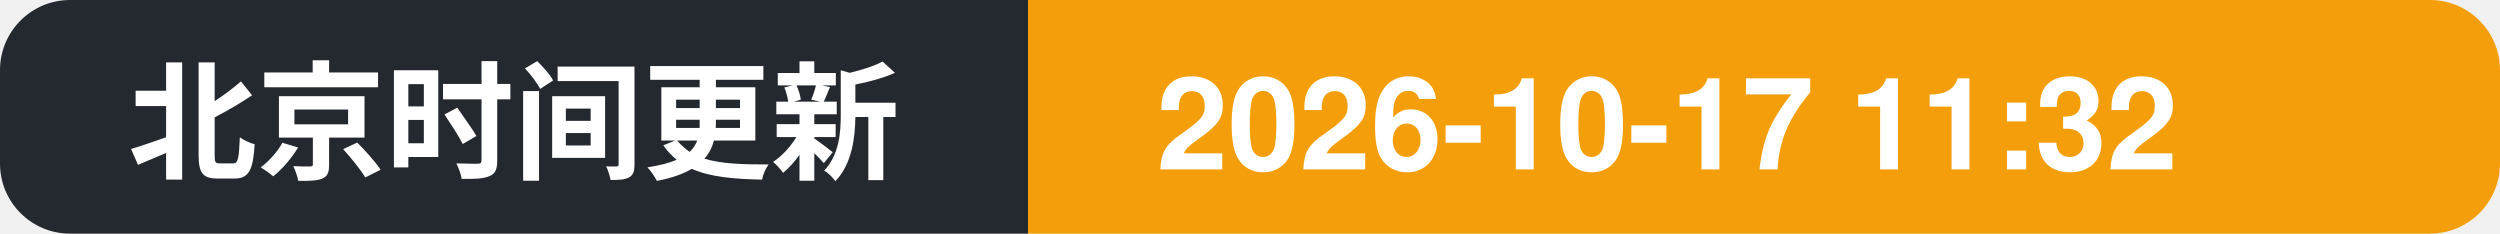
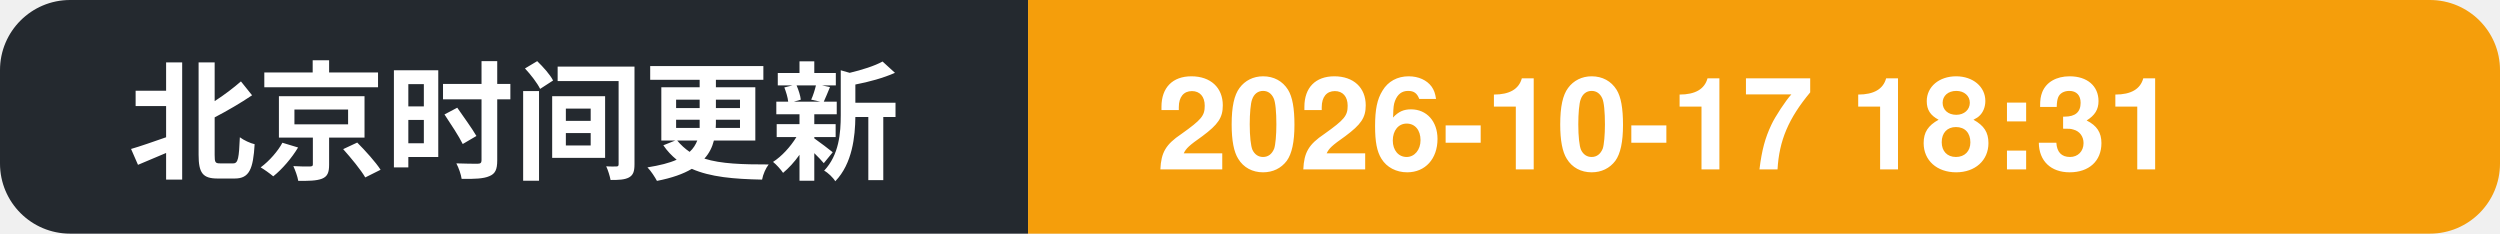
- <svg xmlns="http://www.w3.org/2000/svg" width="214" height="20" role="img" aria-label="北京时间更新: 2026-10-17 11:32">
+ <svg xmlns="http://www.w3.org/2000/svg" width="214" height="20" role="img" aria-label="北京时间更新: 2026-10-17 18:31">
  <clipPath id="c">
    <rect width="214" height="20" rx="6" />
  </clipPath>
  <g clip-path="url(#c)">
    <rect width="88" height="20" fill="#24292f" />
    <rect x="88" width="126" height="20" fill="#f59e0b" />
    <text x="11" y="14.5" font-family="Segoe UI, PingFang SC, Hiragino Sans GB, Microsoft YaHei, Helvetica, Arial, sans-serif" font-size="11" font-weight="600" fill="#ffffff">北京时间更新</text>
-     <text x="99" y="14.5" font-family="Segoe UI, PingFang SC, Hiragino Sans GB, Microsoft YaHei, Helvetica, Arial, sans-serif" font-size="11" font-weight="700" fill="#ffffff">2026-10-17 11:32</text>
+     <text x="99" y="14.5" font-family="Segoe UI, PingFang SC, Hiragino Sans GB, Microsoft YaHei, Helvetica, Arial, sans-serif" font-size="11" font-weight="700" fill="#ffffff">2026-10-17 18:31</text>
  </g>
</svg>
